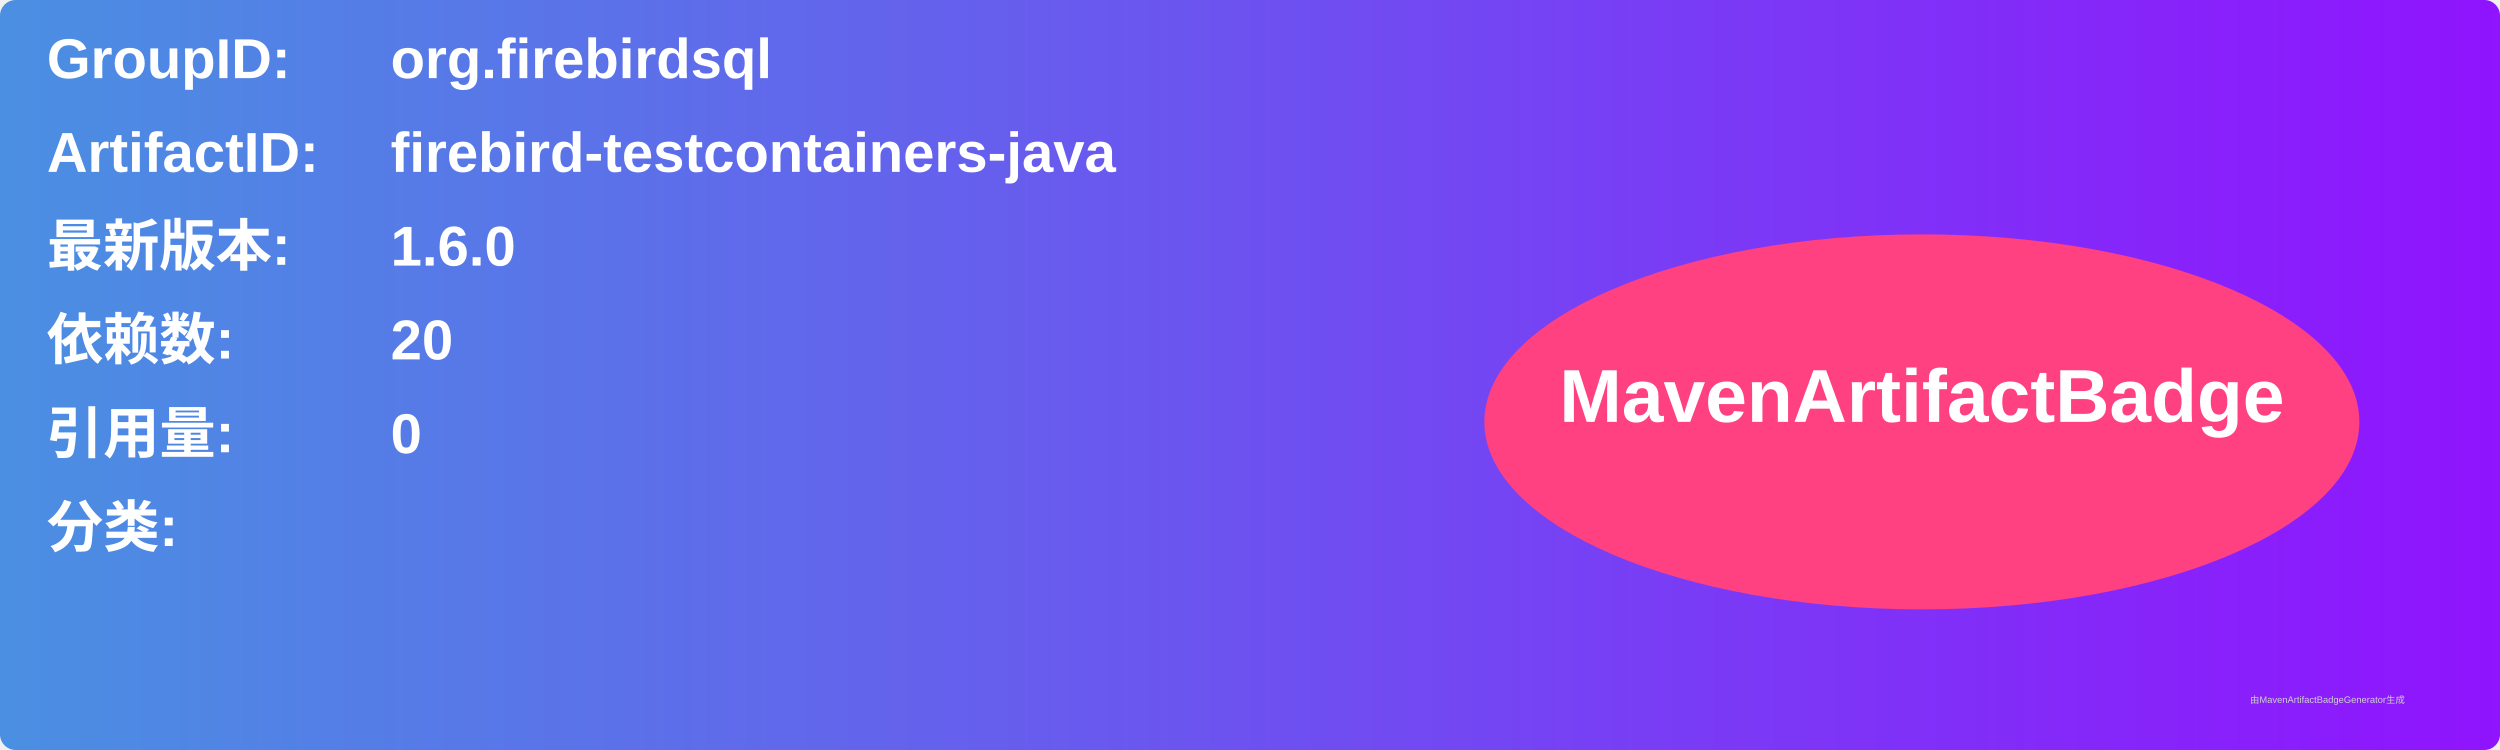
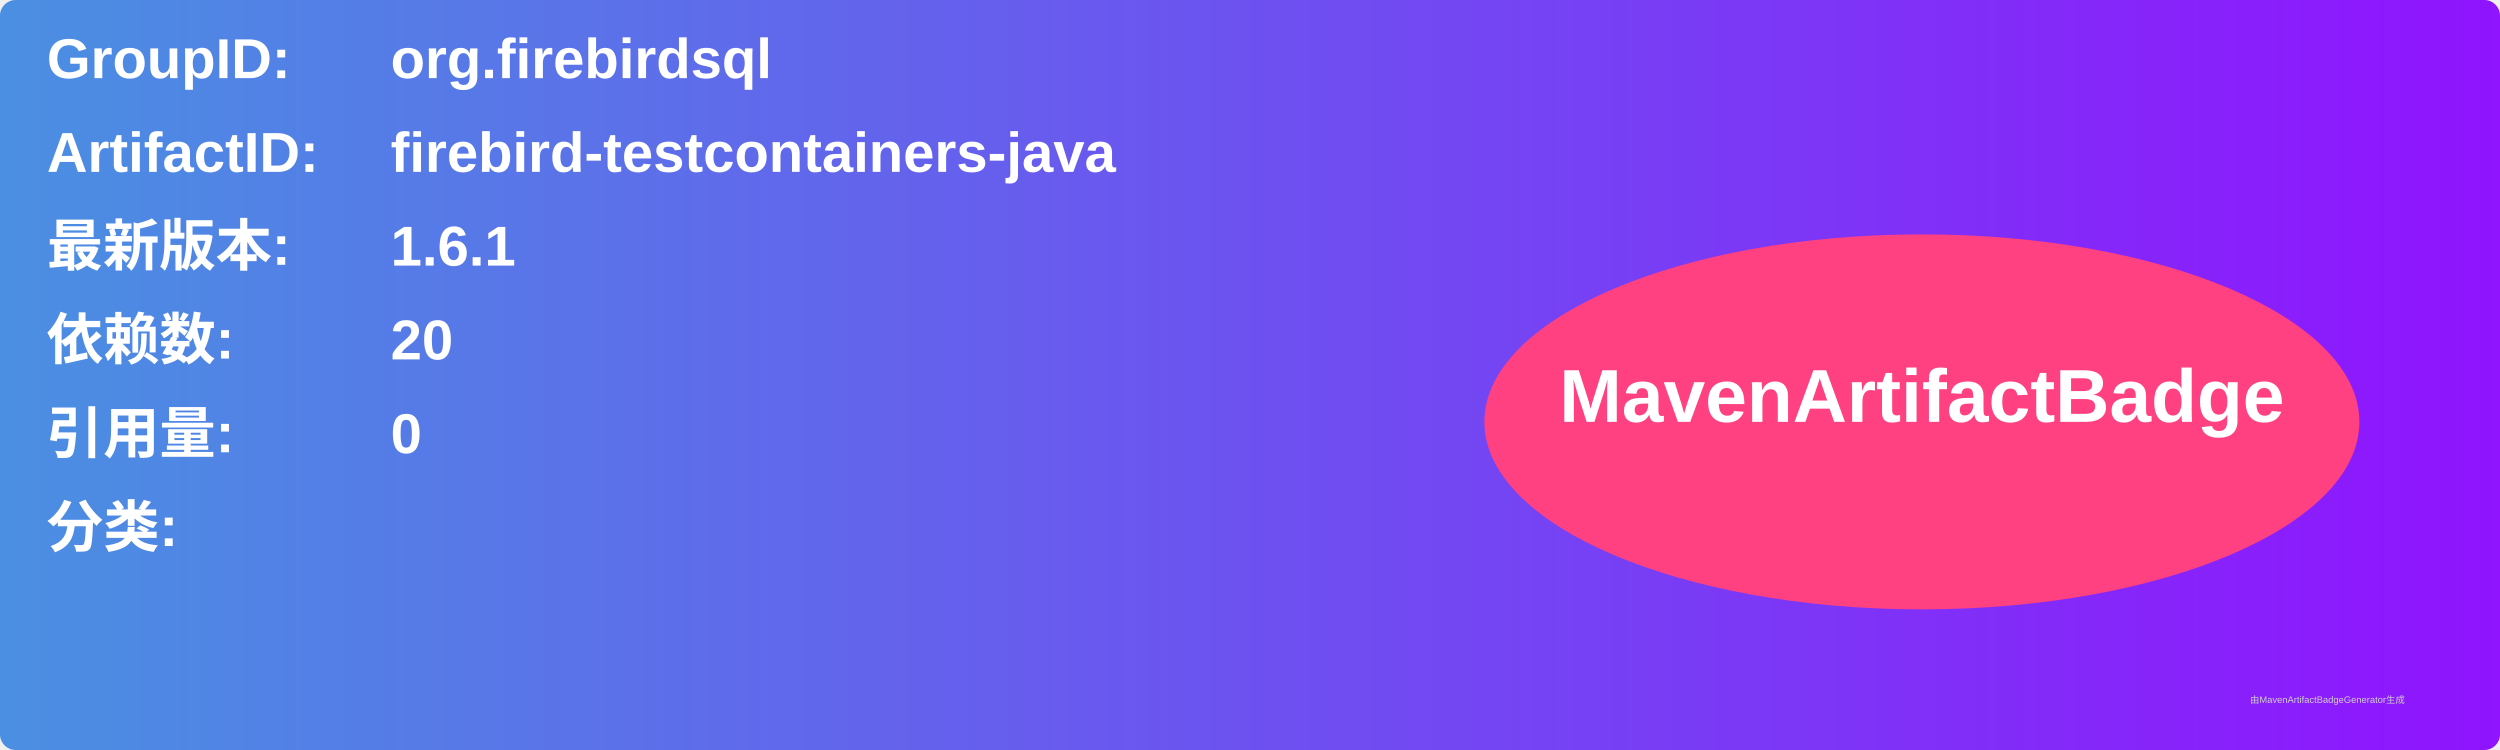
<svg xmlns="http://www.w3.org/2000/svg" width="800" height="240" viewBox="0 0 800 240">
  <linearGradient id="grad" x1="0%" y1="0%" x2="100%" y2="0%">
    <stop offset="0%" stop-color="#4a90e2" />
    <stop offset="100%" stop-color="#9013fe" />
  </linearGradient>
  <rect width="100%" height="100%" rx="5" ry="5" fill="url(#grad)" />
  <g transform="translate(15, 15)">
    <text x="0" y="10" font-family="Arial" font-size="18" fill="white" font-weight="bold" width="260">GroupID:</text>
    <text x="110" y="10" font-family="Arial" font-size="18" fill="white" font-weight="bold" width="460">org.firebirdsql</text>
    <text x="0" y="40" font-family="Arial" font-size="18" fill="white" font-weight="bold" width="260">ArtifactID:</text>
    <text x="110" y="40" font-family="Arial" font-size="18" fill="white" font-weight="bold" width="460">firebird-testcontainers-java</text>
    <text x="0" y="70" font-family="Arial" font-size="18" fill="white" font-weight="bold">最新版本:</text>
    <text x="110" y="70" font-family="Arial" font-size="18" fill="white" font-weight="bold">
-       <tspan font-weight="bold">1.6.0</tspan>
+       <tspan font-weight="bold">1.6.1</tspan>
    </text>
    <text x="0" y="100" font-family="Arial" font-size="18" fill="white" font-weight="bold">依赖数: </text>
    <text x="110" y="100" font-family="Arial" font-size="18" fill="white">
      <tspan font-weight="bold">20</tspan>
    </text>
    <text x="0" y="130" font-family="Arial" font-size="18" fill="white" font-weight="bold">引用量: </text>
    <text x="110" y="130" font-family="Arial" font-size="18" fill="white">
      <tspan font-weight="bold">0</tspan>
    </text>
    <text x="0" y="160" font-family="Arial" font-size="18" fill="white" font-weight="bold">分类:</text>
    <text x="10" y="190" font-family="Arial" font-size="10" fill="white">
      <tspan font-weight="bold" />
    </text>
    <ellipse cx="600" cy="120" rx="140" ry="60" fill="#ff4081" />
    <text x="600" y="120" text-anchor="middle" font-family="Arial" font-size="24" fill="white" font-weight="bold">MavenArtifactBadge</text>
  </g>
  <text x="720" y="225" font-family="Arial" font-size="3" fill="#d0d0d0">由MavenArtifactBadgeGenerator生成</text>
</svg>
